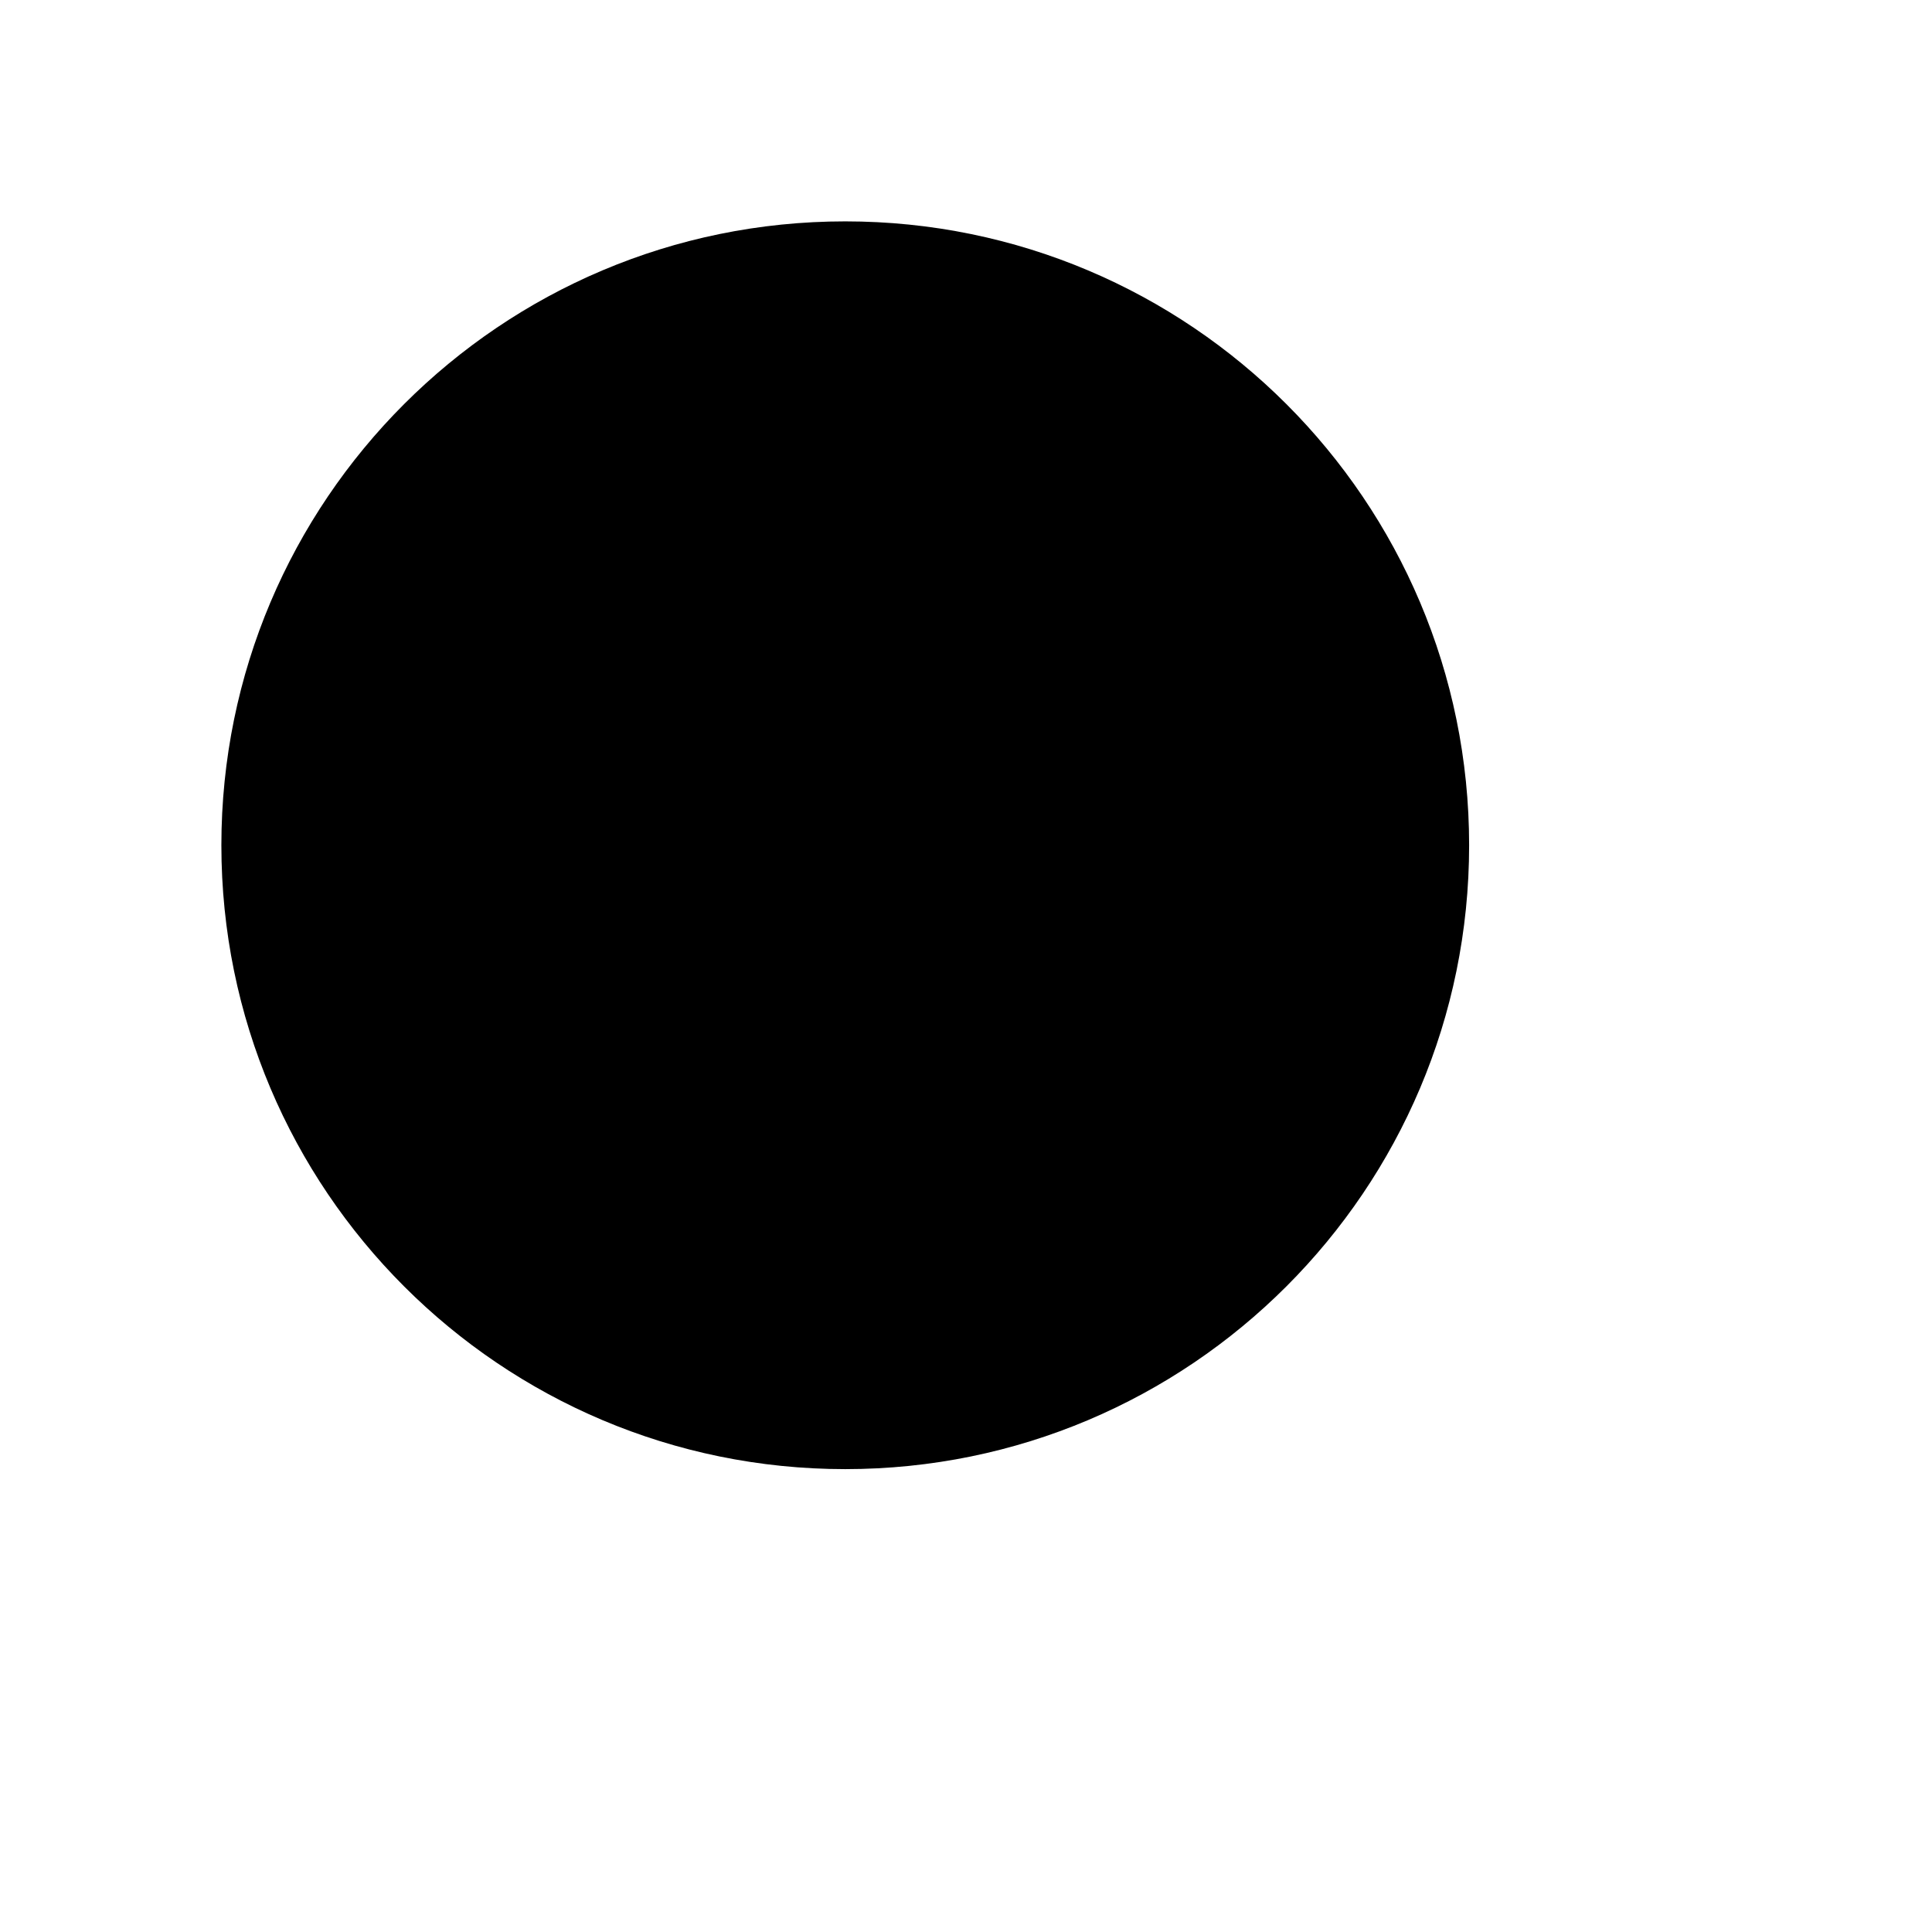
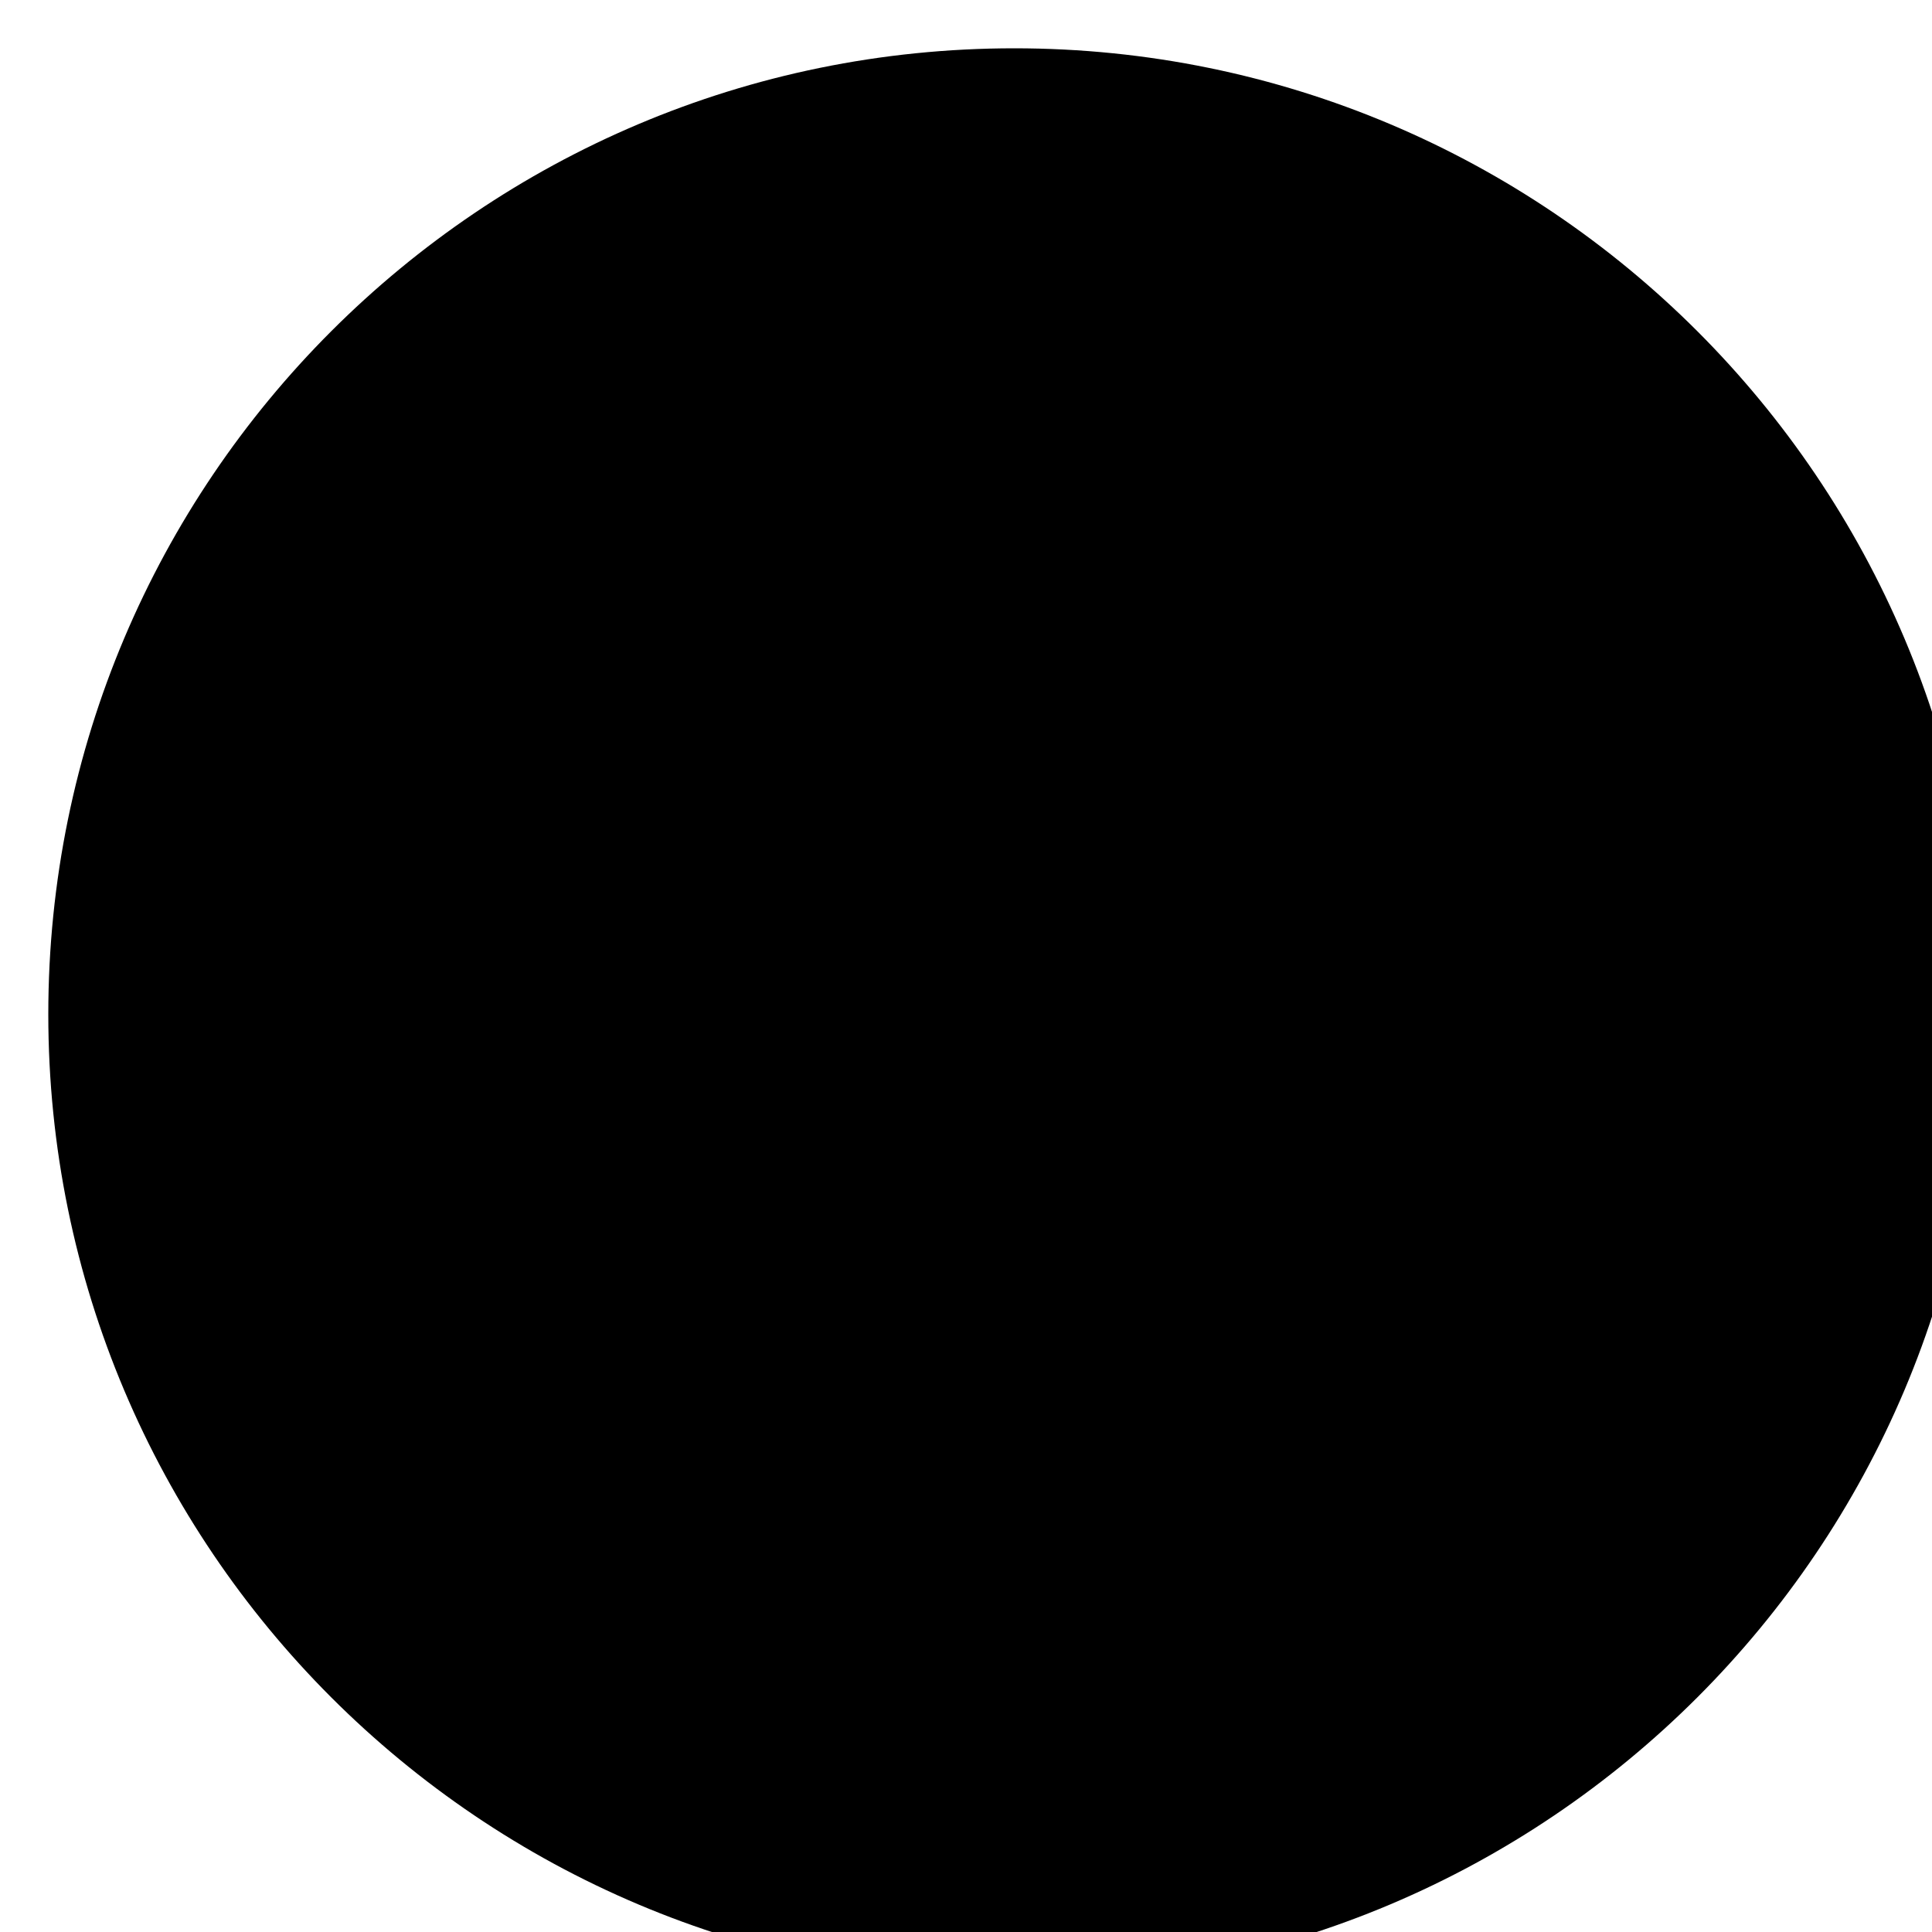
- <svg xmlns="http://www.w3.org/2000/svg" class="icon icon-icon-magnifying-glass" viewBox="0 0 24 24">
-   <circle cx="10.5" cy="10.5" r="7.75" />
-   <path d="M22 22l-5.5-5.5" />
+ <svg xmlns="http://www.w3.org/2000/svg" class="icon icon-icon-magnifying-glass">
+   <circle class="st0" cx="210" cy="210" r="200" />
+   <line class="st0" x1="362" y1="362" x2="500" y2="500" />
</svg>
